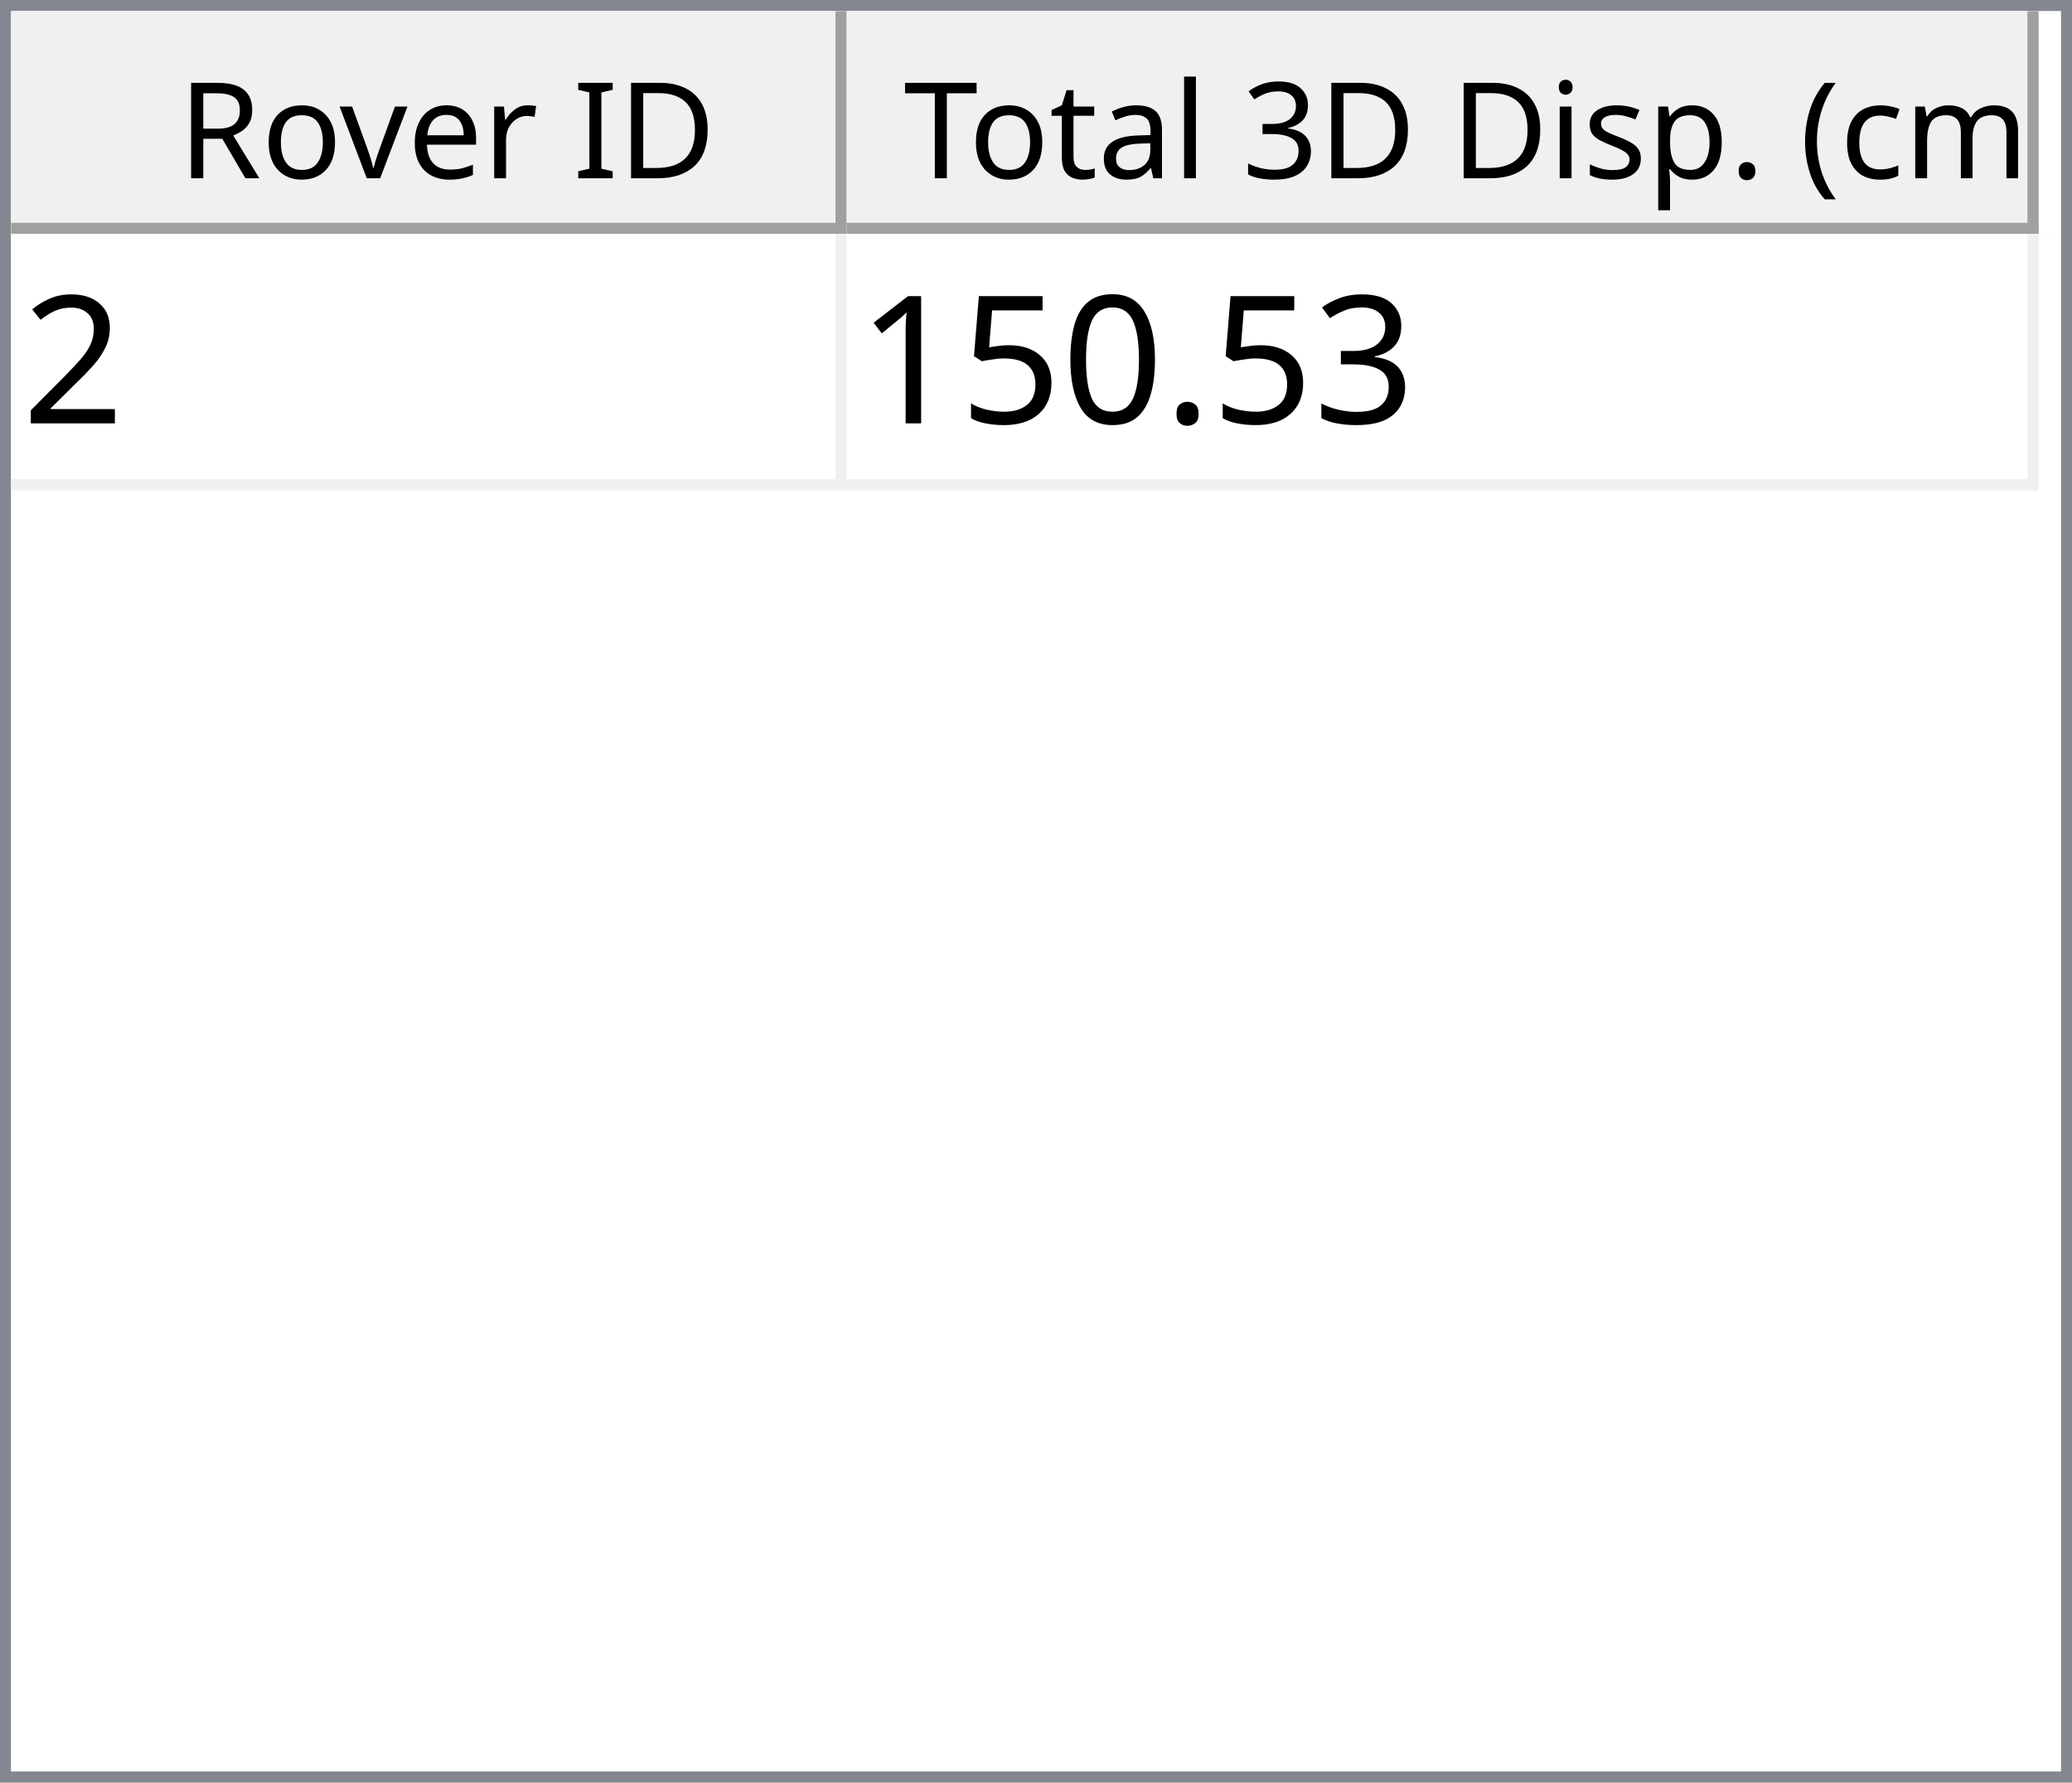
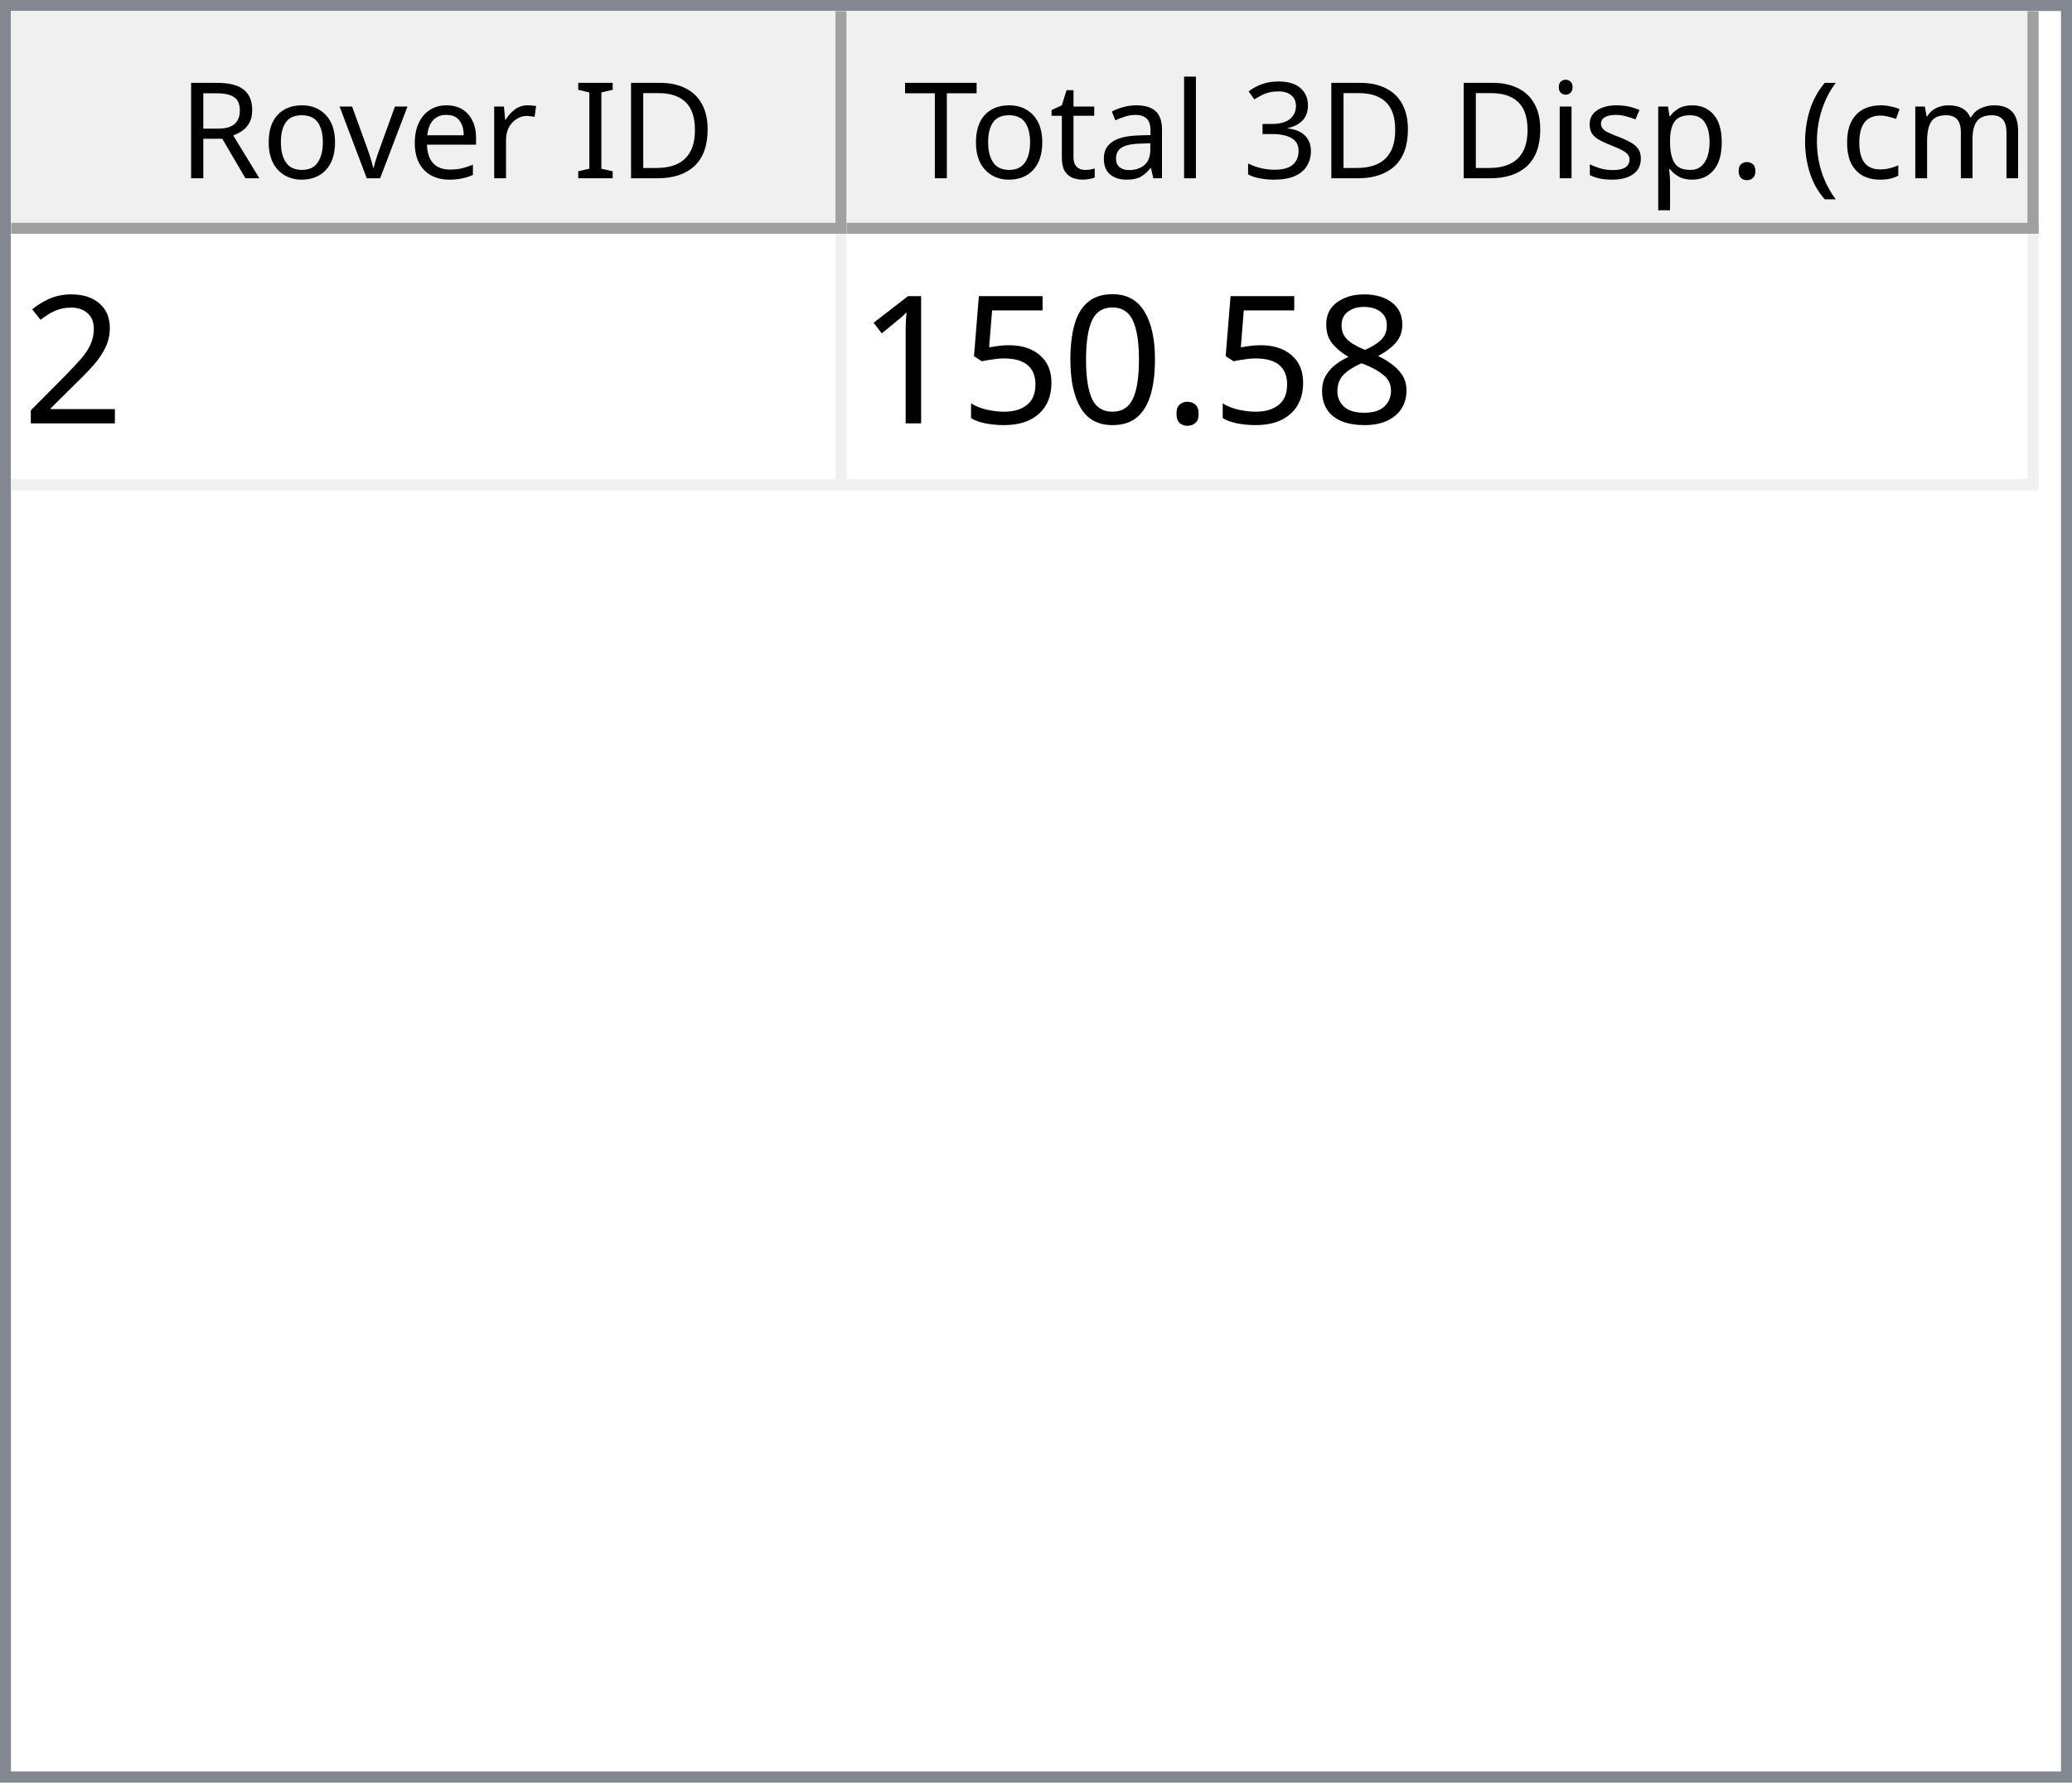
<svg xmlns="http://www.w3.org/2000/svg" style="fill-opacity:1; color-rendering:auto; color-interpolation:auto; text-rendering:auto; stroke:black; stroke-linecap:square; stroke-miterlimit:10; shape-rendering:auto; stroke-opacity:1; fill:black; stroke-dasharray:none; font-weight:normal; stroke-width:1; font-family:'Dialog'; font-style:normal; stroke-linejoin:miter; font-size:12px; stroke-dashoffset:0; image-rendering:auto;" width="186" height="160">
  <defs id="genericDefs" />
  <g>
    <defs id="defs1">
      <clipPath clipPathUnits="userSpaceOnUse" id="clipPath1">
        <path d="M0 0 L186 0 L186 160 L0 160 L0 0 Z" />
      </clipPath>
      <clipPath clipPathUnits="userSpaceOnUse" id="clipPath2">
        <path d="M0 0 L0 160 L186 160 L186 0 Z" />
      </clipPath>
      <clipPath clipPathUnits="userSpaceOnUse" id="clipPath3">
        <path d="M0 0 L0 20 L184 20 L184 0 Z" />
      </clipPath>
      <clipPath clipPathUnits="userSpaceOnUse" id="clipPath4">
        <path d="M0 0 L0 20 L75 20 L75 0 Z" />
      </clipPath>
      <clipPath clipPathUnits="userSpaceOnUse" id="clipPath5">
        <path d="M1 1 L1 19 L74 19 L74 1 Z" />
      </clipPath>
      <clipPath clipPathUnits="userSpaceOnUse" id="clipPath6">
        <path d="M0 0 L0 18 L73 18 L73 0 Z" />
      </clipPath>
      <clipPath clipPathUnits="userSpaceOnUse" id="clipPath7">
        <path d="M-0.5 -0.5 L-0.5 19.5 L74.5 19.5 L74.5 -0.5 Z" />
      </clipPath>
      <clipPath clipPathUnits="userSpaceOnUse" id="clipPath8">
        <path d="M0 0 L0 20 L107 20 L107 0 Z" />
      </clipPath>
      <clipPath clipPathUnits="userSpaceOnUse" id="clipPath9">
        <path d="M1 1 L1 19 L106 19 L106 1 Z" />
      </clipPath>
      <clipPath clipPathUnits="userSpaceOnUse" id="clipPath10">
        <path d="M0 0 L0 18 L105 18 L105 0 Z" />
      </clipPath>
      <clipPath clipPathUnits="userSpaceOnUse" id="clipPath11">
        <path d="M-0.5 -0.5 L-0.5 19.5 L106.5 19.5 L106.5 -0.5 Z" />
      </clipPath>
      <clipPath clipPathUnits="userSpaceOnUse" id="clipPath12">
        <path d="M0 0 L0 138 L184 138 L184 0 Z" />
      </clipPath>
      <clipPath clipPathUnits="userSpaceOnUse" id="clipPath13">
        <path d="M0 0 L0 23 L182 23 L182 0 Z" />
      </clipPath>
      <clipPath clipPathUnits="userSpaceOnUse" id="clipPath14">
        <path d="M-0.5 -0.5 L-0.5 22.5 L181.5 22.5 L181.5 -0.5 Z" />
      </clipPath>
      <clipPath clipPathUnits="userSpaceOnUse" id="clipPath15">
        <path d="M0 0 L0 22 L74 22 L74 0 Z" />
      </clipPath>
      <clipPath clipPathUnits="userSpaceOnUse" id="clipPath16">
        <path d="M0 0 L0 22 L106 22 L106 0 Z" />
      </clipPath>
      <font horiz-adv-x="64.551" id="font1">
        <font-face ascent="107.91" descent="25.098" units-per-em="100" style="font-style:normal; font-family:Segoe UI; font-weight:normal;" />
        <missing-glyph horiz-adv-x="64.551" d="M8.109 0 L8.109 68.266 L56.453 68.266 L56.453 0 L8.109 0 ZM15.328 7.234 L49.219 7.234 L49.219 61.031 L15.328 61.031 L15.328 7.234 Z" />
        <glyph unicode="D" horiz-adv-x="70.117" d="M9.188 0 L9.188 70.016 L28.516 70.016 Q65.531 70.016 65.531 35.891 Q65.531 19.672 55.25 9.836 Q44.969 0 27.734 0 L9.188 0 ZM17.391 62.594 L17.391 7.422 L27.828 7.422 Q41.609 7.422 49.273 14.797 Q56.938 22.172 56.938 35.688 Q56.938 62.594 28.328 62.594 L17.391 62.594 Z" />
        <glyph unicode="I" horiz-adv-x="26.611" d="M17.391 0 L9.188 0 L9.188 70.016 L17.391 70.016 L17.391 0 Z" />
        <glyph unicode=" " horiz-adv-x="27.393" d="" />
        <glyph unicode="r" horiz-adv-x="34.766" d="M34.188 41.891 Q32.078 43.5 28.125 43.5 Q23 43.5 19.555 38.672 Q16.109 33.844 16.109 25.484 L16.109 0 L8.109 0 L8.109 50 L16.109 50 L16.109 39.703 L16.312 39.703 Q18.016 44.969 21.531 47.922 Q25.047 50.875 29.391 50.875 Q32.516 50.875 34.188 50.203 L34.188 41.891 Z" />
        <glyph unicode="e" horiz-adv-x="52.295" d="M48.297 23 L12.984 23 Q13.188 14.656 17.484 10.109 Q21.781 5.562 29.297 5.562 Q37.75 5.562 44.828 11.141 L44.828 3.609 Q38.234 -1.172 27.391 -1.172 Q16.797 -1.172 10.742 5.641 Q4.688 12.453 4.688 24.812 Q4.688 36.469 11.305 43.82 Q17.922 51.172 27.734 51.172 Q37.547 51.172 42.922 44.828 Q48.297 38.484 48.297 27.203 L48.297 23 ZM40.094 29.781 Q40.047 36.719 36.75 40.578 Q33.453 44.438 27.594 44.438 Q21.922 44.438 17.969 40.383 Q14.016 36.328 13.094 29.781 L40.094 29.781 Z" />
        <glyph unicode="v" horiz-adv-x="47.9" d="M47.406 50 L27.484 0 L19.625 0 L0.688 50 L9.469 50 L22.172 13.672 Q23.578 9.672 23.922 6.688 L24.125 6.688 Q24.609 10.453 25.688 13.484 L38.969 50 L47.406 50 Z" />
        <glyph unicode="o" horiz-adv-x="58.594" d="M29 -1.172 Q17.922 -1.172 11.305 5.836 Q4.688 12.844 4.688 24.422 Q4.688 37.016 11.57 44.094 Q18.453 51.172 30.172 51.172 Q41.359 51.172 47.633 44.289 Q53.906 37.406 53.906 25.203 Q53.906 13.234 47.141 6.031 Q40.375 -1.172 29 -1.172 ZM29.594 44.438 Q21.875 44.438 17.383 39.188 Q12.891 33.938 12.891 24.703 Q12.891 15.828 17.43 10.695 Q21.969 5.562 29.594 5.562 Q37.359 5.562 41.531 10.594 Q45.703 15.625 45.703 24.906 Q45.703 34.281 41.531 39.359 Q37.359 44.438 29.594 44.438 Z" />
        <glyph unicode="R" horiz-adv-x="59.814" d="M59.375 0 L49.609 0 L37.891 19.625 Q36.281 22.359 34.766 24.289 Q33.25 26.219 31.664 27.438 Q30.078 28.656 28.25 29.219 Q26.422 29.781 24.125 29.781 L17.391 29.781 L17.391 0 L9.188 0 L9.188 70.016 L30.078 70.016 Q34.672 70.016 38.555 68.867 Q42.438 67.719 45.289 65.375 Q48.141 63.031 49.758 59.547 Q51.375 56.062 51.375 51.375 Q51.375 47.703 50.273 44.656 Q49.172 41.609 47.148 39.211 Q45.125 36.812 42.266 35.133 Q39.406 33.453 35.844 32.516 L35.844 32.328 Q37.594 31.547 38.891 30.547 Q40.188 29.547 41.359 28.18 Q42.531 26.812 43.68 25.078 Q44.828 23.344 46.234 21.047 L59.375 0 ZM17.391 62.594 L17.391 37.203 L28.516 37.203 Q31.594 37.203 34.203 38.133 Q36.812 39.062 38.719 40.797 Q40.625 42.531 41.703 45.047 Q42.781 47.562 42.781 50.688 Q42.781 56.297 39.141 59.445 Q35.5 62.594 28.609 62.594 L17.391 62.594 Z" />
        <glyph unicode=")" horiz-adv-x="30.176" d="M8.297 -15.922 L1.172 -15.922 Q16.406 2.344 16.406 26.812 Q16.406 51.469 1.078 70.016 L8.297 70.016 Q23.531 52.156 23.531 26.703 Q23.531 1.375 8.297 -15.922 Z" />
        <glyph unicode="m" horiz-adv-x="86.133" d="M79.109 0 L71.094 0 L71.094 28.719 Q71.094 37.016 68.531 40.727 Q65.969 44.438 59.906 44.438 Q54.781 44.438 51.195 39.75 Q47.609 35.062 47.609 28.516 L47.609 0 L39.594 0 L39.594 29.688 Q39.594 44.438 28.219 44.438 Q22.953 44.438 19.531 40.016 Q16.109 35.594 16.109 28.516 L16.109 0 L8.109 0 L8.109 50 L16.109 50 L16.109 42.094 L16.312 42.094 Q21.625 51.172 31.844 51.172 Q36.969 51.172 40.773 48.312 Q44.578 45.453 46 40.828 Q51.562 51.172 62.594 51.172 Q79.109 51.172 79.109 30.812 L79.109 0 Z" />
        <glyph unicode="c" horiz-adv-x="46.191" d="M42.188 2.297 Q36.422 -1.172 28.516 -1.172 Q17.828 -1.172 11.258 5.789 Q4.688 12.75 4.688 23.828 Q4.688 36.188 11.766 43.68 Q18.844 51.172 30.672 51.172 Q37.25 51.172 42.281 48.734 L42.281 40.531 Q36.719 44.438 30.375 44.438 Q22.703 44.438 17.797 38.945 Q12.891 33.453 12.891 24.516 Q12.891 15.719 17.508 10.641 Q22.125 5.562 29.891 5.562 Q36.422 5.562 42.188 9.906 L42.188 2.297 Z" />
        <glyph unicode="(" horiz-adv-x="30.176" d="M29.109 -15.922 L21.969 -15.922 Q6.844 1.375 6.844 26.703 Q6.844 52.156 21.969 70.016 L29.203 70.016 Q13.875 51.469 13.875 26.812 Q13.875 2.344 29.109 -15.922 Z" />
        <glyph unicode="." horiz-adv-x="21.68" d="M10.891 -1.078 Q8.641 -1.078 7.055 0.539 Q5.469 2.156 5.469 4.391 Q5.469 6.641 7.055 8.273 Q8.641 9.906 10.891 9.906 Q13.188 9.906 14.797 8.273 Q16.406 6.641 16.406 4.391 Q16.406 2.156 14.797 0.539 Q13.188 -1.078 10.891 -1.078 Z" />
        <glyph unicode="p" horiz-adv-x="58.789" d="M16.312 7.234 L16.109 7.234 L16.109 -23 L8.109 -23 L8.109 50 L16.109 50 L16.109 41.219 L16.312 41.219 Q22.219 51.172 33.594 51.172 Q43.266 51.172 48.688 44.461 Q54.109 37.75 54.109 26.469 Q54.109 13.922 48 6.375 Q41.891 -1.172 31.297 -1.172 Q21.578 -1.172 16.312 7.234 ZM16.109 27.391 L16.109 20.406 Q16.109 14.203 20.141 9.883 Q24.172 5.562 30.375 5.562 Q37.641 5.562 41.773 11.133 Q45.906 16.703 45.906 26.609 Q45.906 34.969 42.047 39.703 Q38.188 44.438 31.594 44.438 Q24.609 44.438 20.359 39.578 Q16.109 34.719 16.109 27.391 Z" />
        <glyph unicode="s" horiz-adv-x="42.432" d="M5.078 1.812 L5.078 10.406 Q11.625 5.562 19.484 5.562 Q30.031 5.562 30.031 12.594 Q30.031 14.594 29.125 15.992 Q28.219 17.391 26.68 18.461 Q25.141 19.531 23.07 20.383 Q21 21.234 18.609 22.172 Q15.281 23.484 12.766 24.828 Q10.25 26.172 8.57 27.859 Q6.891 29.547 6.031 31.695 Q5.172 33.844 5.172 36.719 Q5.172 40.234 6.789 42.945 Q8.406 45.656 11.086 47.484 Q13.766 49.312 17.211 50.242 Q20.656 51.172 24.312 51.172 Q30.812 51.172 35.938 48.922 L35.938 40.828 Q30.422 44.438 23.25 44.438 Q21 44.438 19.195 43.922 Q17.391 43.406 16.094 42.477 Q14.797 41.547 14.086 40.258 Q13.375 38.969 13.375 37.406 Q13.375 35.453 14.086 34.133 Q14.797 32.812 16.164 31.789 Q17.531 30.766 19.484 29.938 Q21.438 29.109 23.922 28.125 Q27.25 26.859 29.883 25.516 Q32.516 24.172 34.375 22.484 Q36.234 20.797 37.234 18.602 Q38.234 16.406 38.234 13.375 Q38.234 9.672 36.602 6.938 Q34.969 4.203 32.234 2.398 Q29.5 0.594 25.93 -0.289 Q22.359 -1.172 18.453 -1.172 Q10.75 -1.172 5.078 1.812 Z" />
        <glyph unicode="i" horiz-adv-x="24.219" d="M12.203 62.703 Q10.062 62.703 8.547 64.164 Q7.031 65.625 7.031 67.875 Q7.031 70.125 8.547 71.609 Q10.062 73.094 12.203 73.094 Q14.406 73.094 15.945 71.609 Q17.484 70.125 17.484 67.875 Q17.484 65.719 15.945 64.211 Q14.406 62.703 12.203 62.703 ZM16.109 0 L8.109 0 L8.109 50 L16.109 50 L16.109 0 Z" />
        <glyph unicode="3" horiz-adv-x="53.906" d="M46.531 19.828 Q46.531 15.094 44.75 11.211 Q42.969 7.328 39.719 4.57 Q36.469 1.812 31.93 0.297 Q27.391 -1.219 21.922 -1.219 Q11.922 -1.219 6 2.594 L6 11.188 Q13.094 5.609 22.219 5.609 Q25.875 5.609 28.828 6.539 Q31.781 7.469 33.906 9.227 Q36.031 10.984 37.18 13.477 Q38.328 15.969 38.328 19.094 Q38.328 32.812 18.797 32.812 L12.984 32.812 L12.984 39.594 L18.5 39.594 Q35.797 39.594 35.797 52.484 Q35.797 64.406 22.609 64.406 Q15.188 64.406 8.688 59.422 L8.688 67.188 Q15.375 71.188 24.609 71.188 Q29 71.188 32.57 69.969 Q36.141 68.75 38.68 66.555 Q41.219 64.359 42.609 61.281 Q44 58.203 44 54.5 Q44 40.672 30.031 36.719 L30.031 36.531 Q33.594 36.141 36.625 34.797 Q39.656 33.453 41.852 31.305 Q44.047 29.156 45.289 26.25 Q46.531 23.344 46.531 19.828 Z" />
        <glyph unicode="l" horiz-adv-x="24.219" d="M16.109 0 L8.109 0 L8.109 74.031 L16.109 74.031 L16.109 0 Z" />
        <glyph unicode="a" horiz-adv-x="50.879" d="M43.891 0 L35.891 0 L35.891 7.812 L35.688 7.812 Q30.469 -1.172 20.312 -1.172 Q12.844 -1.172 8.617 2.781 Q4.391 6.734 4.391 13.281 Q4.391 27.297 20.906 29.594 L35.891 31.688 Q35.891 44.438 25.594 44.438 Q16.547 44.438 9.281 38.281 L9.281 46.484 Q16.656 51.172 26.266 51.172 Q43.891 51.172 43.891 32.516 L43.891 0 ZM35.891 25.297 L23.828 23.641 Q18.266 22.859 15.43 20.875 Q12.594 18.891 12.594 13.875 Q12.594 10.203 15.211 7.883 Q17.828 5.562 22.172 5.562 Q28.125 5.562 32.008 9.742 Q35.891 13.922 35.891 20.312 L35.891 25.297 Z" />
        <glyph unicode="t" horiz-adv-x="33.887" d="M31.297 0.484 Q28.469 -1.078 23.828 -1.078 Q10.688 -1.078 10.688 13.578 L10.688 43.172 L2.094 43.172 L2.094 50 L10.688 50 L10.688 62.203 L18.703 64.797 L18.703 50 L31.297 50 L31.297 43.172 L18.703 43.172 L18.703 14.984 Q18.703 9.969 20.414 7.82 Q22.125 5.672 26.078 5.672 Q29.109 5.672 31.297 7.328 L31.297 0.484 Z" />
        <glyph unicode="T" horiz-adv-x="52.393" d="M50.594 62.594 L30.375 62.594 L30.375 0 L22.172 0 L22.172 62.594 L2 62.594 L2 70.016 L50.594 70.016 L50.594 62.594 Z" />
      </font>
      <font horiz-adv-x="75.0" id="font2">
        <font-face ascent="100.537" descent="21.973" units-per-em="100" style="font-style:normal; font-family:sans-serif; font-weight:normal;" />
        <missing-glyph horiz-adv-x="75.0" d="M12.5 0 L12.5 62.5 L62.5 62.5 L62.5 0 L12.5 0 ZM14.062 1.562 L60.938 1.562 L60.938 60.938 L14.062 60.938 L14.062 1.562 Z" />
        <glyph unicode="2" horiz-adv-x="55.615" d="M50.344 8.453 L50.344 0 L3.031 0 Q2.938 3.172 4.047 6.109 Q5.859 10.938 9.836 15.625 Q13.812 20.312 21.344 26.469 Q33.016 36.031 37.117 41.625 Q41.219 47.219 41.219 52.203 Q41.219 57.422 37.477 61.008 Q33.734 64.594 27.734 64.594 Q21.391 64.594 17.578 60.789 Q13.766 56.984 13.719 50.25 L4.688 51.172 Q5.609 61.281 11.664 66.578 Q17.719 71.875 27.938 71.875 Q38.234 71.875 44.242 66.164 Q50.25 60.453 50.25 52 Q50.25 47.703 48.492 43.555 Q46.734 39.406 42.656 34.812 Q38.578 30.219 29.109 22.219 Q21.188 15.578 18.945 13.211 Q16.703 10.844 15.234 8.453 L50.344 8.453 Z" />
-         <glyph unicode="3" horiz-adv-x="55.615" d="M4.203 18.891 L12.984 20.062 Q14.5 12.594 18.141 9.297 Q21.781 6 27 6 Q33.203 6 37.477 10.297 Q41.75 14.594 41.75 20.953 Q41.75 27 37.797 30.93 Q33.844 34.859 27.734 34.859 Q25.25 34.859 21.531 33.891 L22.516 41.609 Q23.391 41.5 23.922 41.5 Q29.547 41.5 34.039 44.43 Q38.531 47.359 38.531 53.469 Q38.531 58.297 35.258 61.477 Q31.984 64.656 26.812 64.656 Q21.688 64.656 18.266 61.43 Q14.844 58.203 13.875 51.766 L5.078 53.328 Q6.688 62.156 12.398 67.016 Q18.109 71.875 26.609 71.875 Q32.469 71.875 37.398 69.359 Q42.328 66.844 44.945 62.5 Q47.562 58.156 47.562 53.266 Q47.562 48.641 45.07 44.828 Q42.578 41.016 37.703 38.766 Q44.047 37.312 47.562 32.695 Q51.078 28.078 51.078 21.141 Q51.078 11.766 44.242 5.25 Q37.406 -1.266 26.953 -1.266 Q17.531 -1.266 11.305 4.352 Q5.078 9.969 4.203 18.891 Z" />
+         <glyph unicode="8" horiz-adv-x="55.615" d="M17.672 38.812 Q12.203 40.828 9.57 44.539 Q6.938 48.25 6.938 53.422 Q6.938 61.234 12.555 66.555 Q18.172 71.875 27.484 71.875 Q36.859 71.875 42.578 66.43 Q48.297 60.984 48.297 53.172 Q48.297 48.188 45.68 44.508 Q43.062 40.828 37.75 38.812 Q44.344 36.672 47.781 31.883 Q51.219 27.094 51.219 20.453 Q51.219 11.281 44.727 5.031 Q38.234 -1.219 27.641 -1.219 Q17.047 -1.219 10.547 5.055 Q4.047 11.328 4.047 20.703 Q4.047 27.688 7.594 32.398 Q11.141 37.109 17.672 38.812 ZM15.922 53.719 Q15.922 48.641 19.195 45.414 Q22.469 42.188 27.688 42.188 Q32.766 42.188 36.016 45.383 Q39.266 48.578 39.266 53.219 Q39.266 58.062 35.914 61.359 Q32.562 64.656 27.594 64.656 Q22.562 64.656 19.242 61.43 Q15.922 58.203 15.922 53.719 ZM13.094 20.656 Q13.094 16.891 14.875 13.375 Q16.656 9.859 20.172 7.93 Q23.688 6 27.734 6 Q34.031 6 38.133 10.055 Q42.234 14.109 42.234 20.359 Q42.234 26.703 38.016 30.859 Q33.797 35.016 27.438 35.016 Q21.234 35.016 17.164 30.914 Q13.094 26.812 13.094 20.656 Z" />
        <glyph unicode="." horiz-adv-x="27.783" d="M9.078 0 L9.078 10.016 L19.094 10.016 L19.094 0 L9.078 0 Z" />
        <glyph unicode="0" horiz-adv-x="55.615" d="M4.156 35.297 Q4.156 48 6.766 55.742 Q9.375 63.484 14.523 67.68 Q19.672 71.875 27.484 71.875 Q33.25 71.875 37.594 69.555 Q41.938 67.234 44.773 62.867 Q47.609 58.5 49.219 52.227 Q50.828 45.953 50.828 35.297 Q50.828 22.703 48.242 14.969 Q45.656 7.234 40.508 3.008 Q35.359 -1.219 27.484 -1.219 Q17.141 -1.219 11.234 6.203 Q4.156 15.141 4.156 35.297 ZM13.188 35.297 Q13.188 17.672 17.312 11.836 Q21.438 6 27.484 6 Q33.547 6 37.672 11.859 Q41.797 17.719 41.797 35.297 Q41.797 52.984 37.672 58.789 Q33.547 64.594 27.391 64.594 Q21.344 64.594 17.719 59.469 Q13.188 52.938 13.188 35.297 Z" />
        <glyph unicode="5" horiz-adv-x="55.615" d="M4.156 18.75 L13.375 19.531 Q14.406 12.797 18.141 9.398 Q21.875 6 27.156 6 Q33.5 6 37.891 10.789 Q42.281 15.578 42.281 23.484 Q42.281 31 38.062 35.352 Q33.844 39.703 27 39.703 Q22.75 39.703 19.336 37.773 Q15.922 35.844 13.969 32.766 L5.719 33.844 L12.641 70.609 L48.25 70.609 L48.25 62.203 L19.672 62.203 L15.828 42.969 Q22.266 47.469 29.344 47.469 Q38.719 47.469 45.164 40.969 Q51.609 34.469 51.609 24.266 Q51.609 14.547 45.953 7.469 Q39.062 -1.219 27.156 -1.219 Q17.391 -1.219 11.211 4.25 Q5.031 9.719 4.156 18.75 Z" />
        <glyph unicode="1" horiz-adv-x="55.615" d="M37.25 0 L28.469 0 L28.469 56 Q25.297 52.984 20.141 49.953 Q14.984 46.922 10.891 45.406 L10.891 53.906 Q18.266 57.375 23.781 62.305 Q29.297 67.234 31.594 71.875 L37.25 71.875 L37.25 0 Z" />
      </font>
    </defs>
    <g style="fill:white; stroke:white;">
      <rect x="0" y="0" width="186" style="clip-path:url(#clipPath1); stroke:none;" height="160" />
    </g>
    <g style="fill:white; text-rendering:optimizeSpeed; color-rendering:optimizeSpeed; image-rendering:optimizeSpeed; shape-rendering:crispEdges; stroke:white; color-interpolation:sRGB;">
      <rect x="0" width="186" height="160" y="0" style="stroke:none;" />
      <path style="stroke:none;" d="M0 160 L186 160 L186 0 L0 0 Z" />
    </g>
    <g style="fill:rgb(240,240,240); font-family:'Segoe UI'; stroke:rgb(240,240,240);">
      <rect x="0" y="0" width="186" style="clip-path:url(#clipPath2); stroke:none;" height="160" />
    </g>
    <g style="fill:rgb(130,135,144); font-family:'Segoe UI'; stroke:rgb(130,135,144);">
      <path d="M0 0 L186 0 L186 160 L0 160 L0 0 ZM1 1 L185 1 L185 159 L1 159 L1 1 Z" style="fill-rule:evenodd; clip-path:url(#clipPath2); stroke:none;" />
    </g>
    <g style="fill:white; font-family:'Segoe UI'; stroke:white;" transform="translate(1,1)">
      <rect x="0" y="0" width="184" style="clip-path:url(#clipPath3); stroke:none;" height="20" />
    </g>
    <g style="fill:rgb(240,240,240); font-family:'Segoe UI'; stroke:rgb(240,240,240);" transform="translate(1,1)">
      <rect x="0" y="0" width="75" style="clip-path:url(#clipPath4); stroke:none;" height="20" />
    </g>
    <g style="font-family:'Segoe UI';" transform="translate(2,2)">
      <text x="14" xml:space="preserve" y="14" style="clip-path:url(#clipPath6); stroke:none;">Rover ID</text>
    </g>
    <g style="fill:rgb(160,160,160); font-family:'Segoe UI'; stroke:rgb(160,160,160); stroke-linejoin:bevel;" transform="translate(1.5,1.5)">
      <line x1="74" x2="74" y1="0" style="fill:none; clip-path:url(#clipPath7);" y2="19" />
    </g>
    <g style="fill:rgb(160,160,160); font-family:'Segoe UI'; stroke:rgb(160,160,160); stroke-linejoin:bevel;" transform="matrix(1,0,0,1,1,1) translate(0.5,0.5)">
      <line x1="0" x2="74" y1="19" style="fill:none; clip-path:url(#clipPath7);" y2="19" />
    </g>
    <g style="fill:rgb(240,240,240); font-family:'Segoe UI'; stroke:rgb(240,240,240);" transform="translate(76,1)">
      <rect x="0" y="0" width="107" style="clip-path:url(#clipPath8); stroke:none;" height="20" />
    </g>
    <g style="font-family:'Segoe UI';" transform="translate(77,2)">
      <text x="1" xml:space="preserve" y="14" style="clip-path:url(#clipPath10); stroke:none;"> Total 3D Disp. (cm)</text>
    </g>
    <g style="fill:rgb(160,160,160); font-family:'Segoe UI'; stroke:rgb(160,160,160); stroke-linejoin:bevel;" transform="translate(76.5,1.5)">
      <line x1="106" x2="106" y1="0" style="fill:none; clip-path:url(#clipPath11);" y2="19" />
    </g>
    <g style="fill:rgb(160,160,160); font-family:'Segoe UI'; stroke:rgb(160,160,160); stroke-linejoin:bevel;" transform="matrix(1,0,0,1,76,1) translate(0.5,0.5)">
      <line x1="0" x2="106" y1="19" style="fill:none; clip-path:url(#clipPath11);" y2="19" />
    </g>
    <g style="fill:white; font-family:'Segoe UI'; stroke:white;" transform="translate(1,21)">
      <rect x="0" y="0" width="184" style="clip-path:url(#clipPath12); stroke:none;" height="138" />
    </g>
    <g style="fill:rgb(240,240,240); font-size:16px; font-family:sans-serif; stroke:rgb(240,240,240);" transform="translate(1,21)">
      <rect x="0" y="0" width="182" style="clip-path:url(#clipPath13); stroke:none;" height="23" />
      <line transform="translate(0.5,0.5)" x1="0" x2="181" y1="22" style="clip-path:url(#clipPath14); fill:none; stroke-linejoin:bevel;" y2="22" />
    </g>
    <g transform="matrix(1,0,0,1,1,21) translate(0.5,0.5)" style="fill:rgb(240,240,240); font-size:16px; font-family:sans-serif; stroke:rgb(240,240,240); stroke-linejoin:bevel;">
      <line x1="74" x2="74" y1="0" style="fill:none; clip-path:url(#clipPath14);" y2="22" />
    </g>
    <g transform="matrix(1,0,0,1,1,21) translate(0.5,0.5)" style="fill:rgb(240,240,240); font-size:16px; font-family:sans-serif; stroke:rgb(240,240,240); stroke-linejoin:bevel;">
      <line x1="181" x2="181" y1="0" style="fill:none; clip-path:url(#clipPath14);" y2="22" />
    </g>
    <g style="fill:white; font-size:16px; font-family:sans-serif; stroke:white;" transform="matrix(1,0,0,1,1,21)">
      <rect x="0" y="0" width="74" style="clip-path:url(#clipPath15); stroke:none;" height="22" />
      <text x="1" y="17" style="fill:black; clip-path:url(#clipPath15); stroke:none;" xml:space="preserve">2</text>
    </g>
    <g style="fill:white; font-size:16px; font-family:sans-serif; stroke:white;" transform="matrix(1,0,0,1,1,21) translate(75,0)">
      <rect x="0" y="0" width="106" style="clip-path:url(#clipPath16); stroke:none;" height="22" />
-       <text x="1" y="17" style="fill:black; clip-path:url(#clipPath16); stroke:none;" xml:space="preserve">150.53</text>
+       <text x="1" y="17" style="fill:black; clip-path:url(#clipPath16); stroke:none;" xml:space="preserve">150.58</text>
    </g>
  </g>
</svg>
